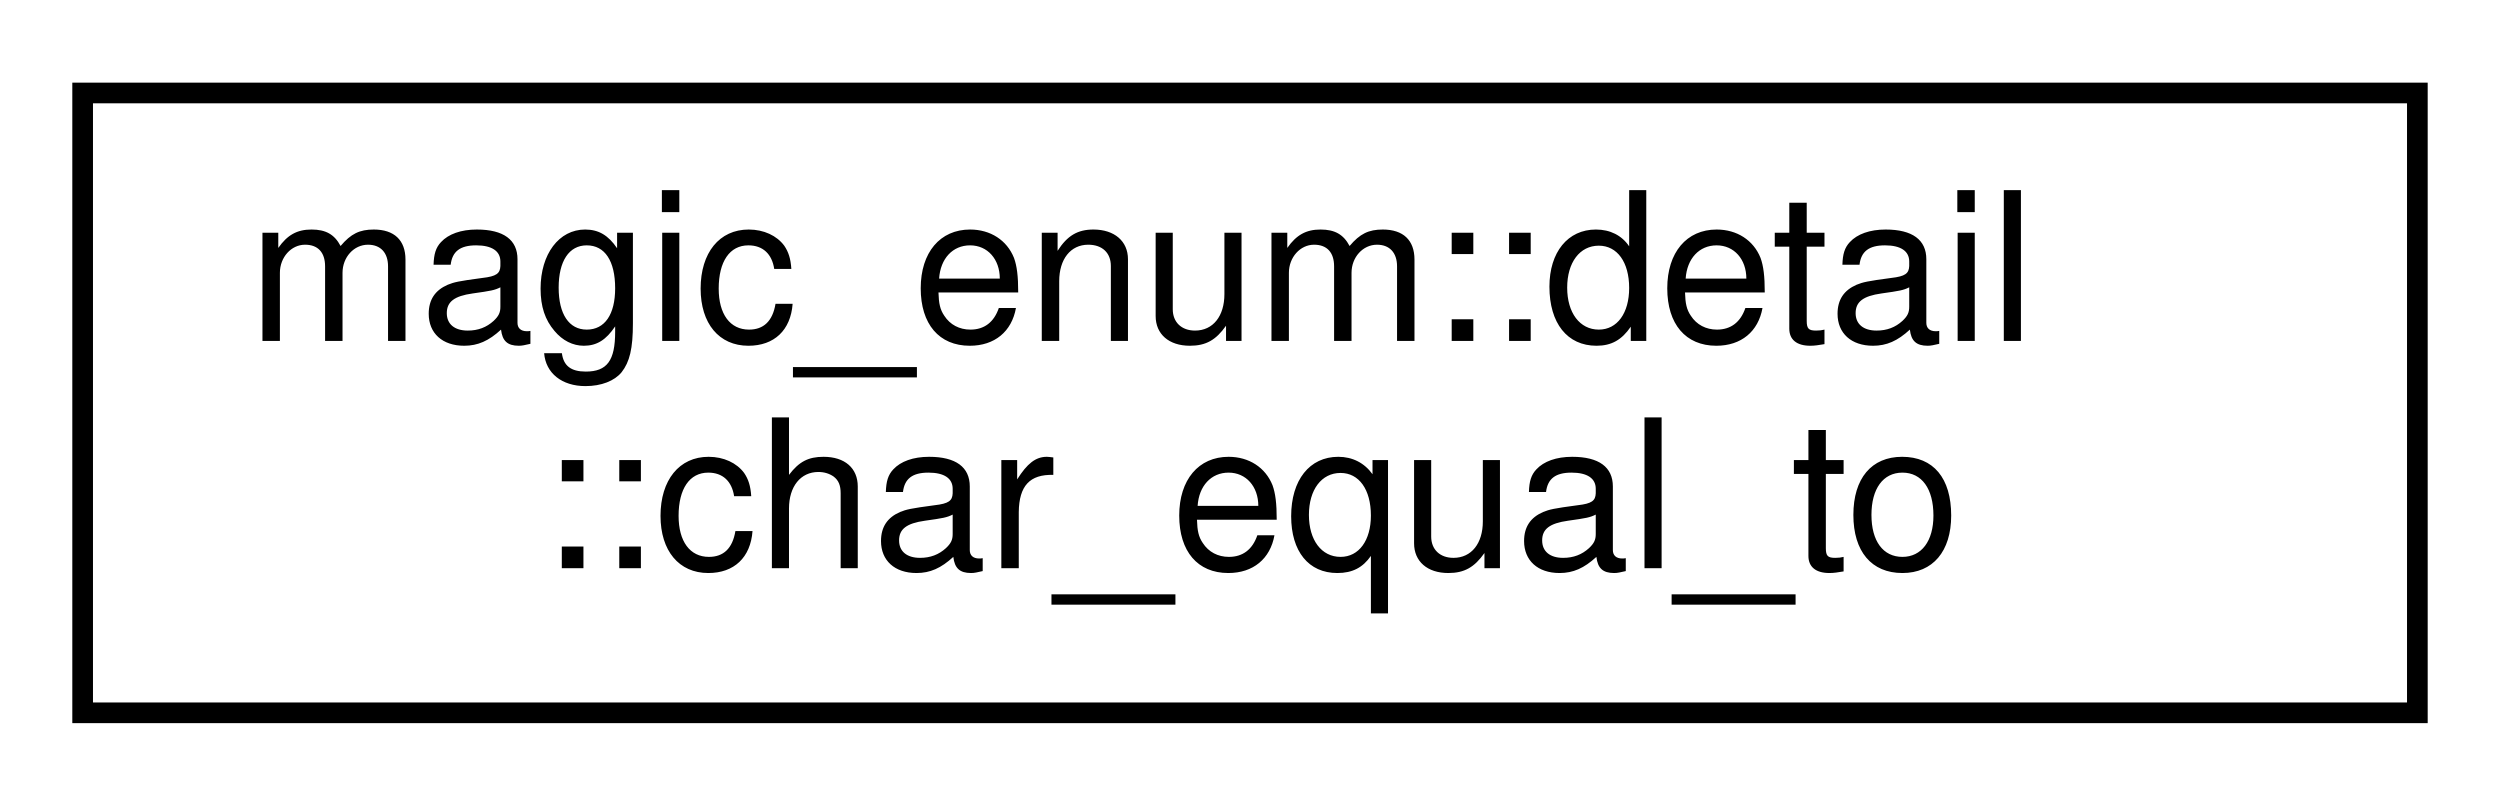
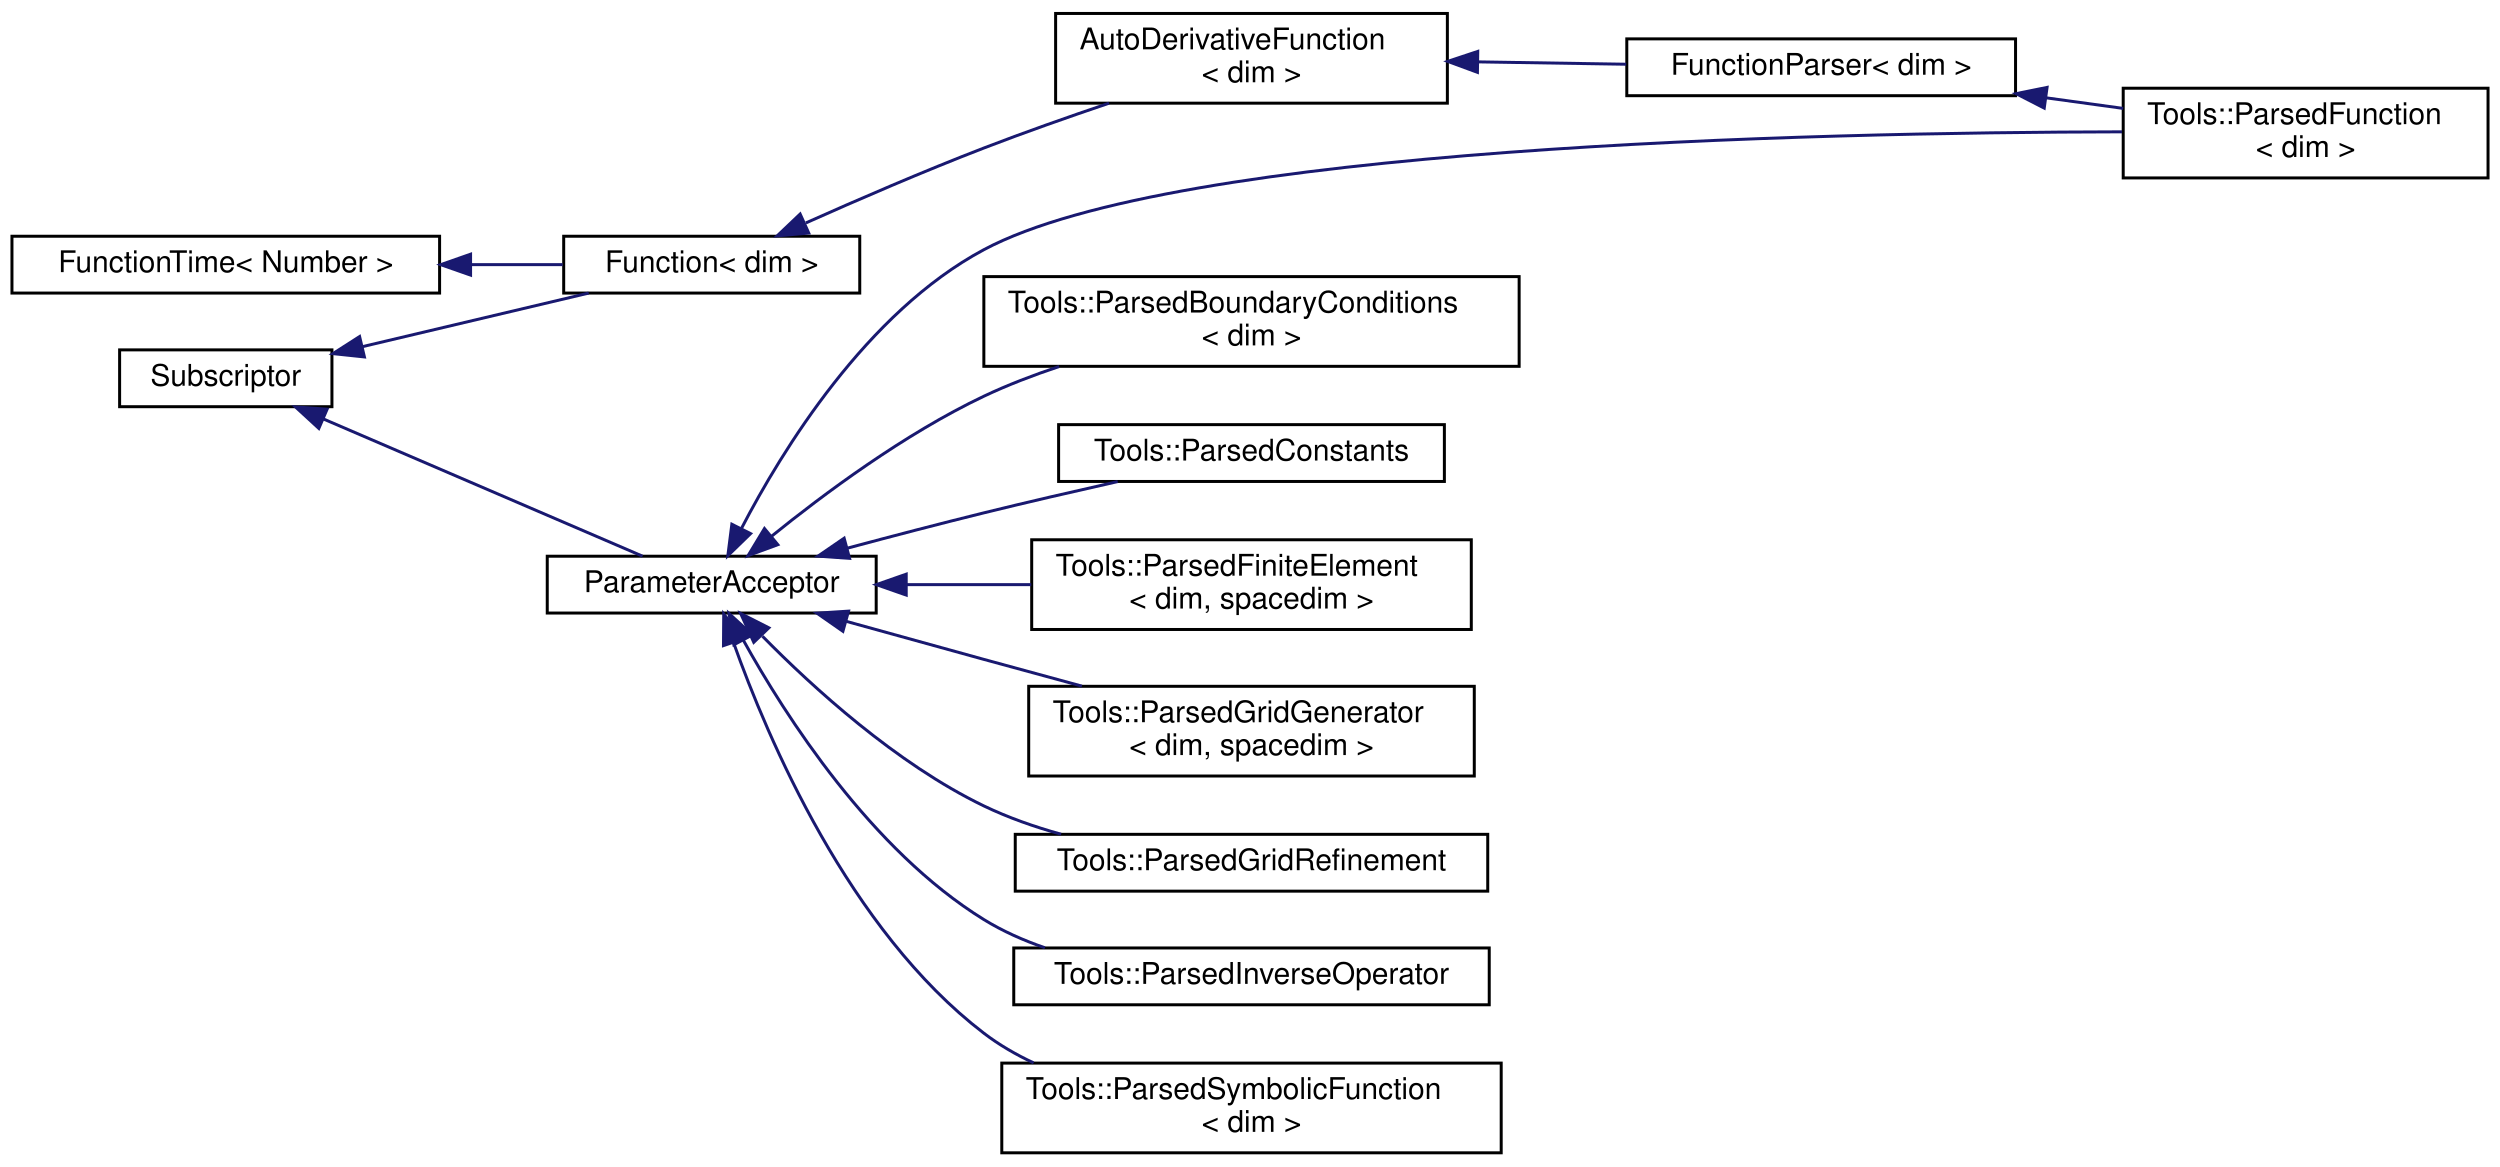
- <svg xmlns="http://www.w3.org/2000/svg" xmlns:xlink="http://www.w3.org/1999/xlink" width="121pt" height="39pt" viewBox="0.00 0.00 121.00 39.00">
-   <g id="graph0" class="graph" transform="scale(1 1) rotate(0) translate(4 35)">
+ <svg xmlns="http://www.w3.org/2000/svg" xmlns:xlink="http://www.w3.org/1999/xlink" width="836pt" height="390pt" viewBox="0.00 0.00 836.00 390.00">
+   <g id="graph0" class="graph" transform="scale(1 1) rotate(0) translate(4 386)">
    <g id="node1" class="node">
      <g id="a_node1">
-         <a xlink:href="structmagic__enum_1_1detail_1_1char__equal__to.html" target="_top" xlink:title=" ">
-           <polygon fill="none" stroke="black" points="0,-0.5 0,-30.5 113,-30.5 113,-0.5 0,-0.5" />
-           <text text-anchor="start" x="8" y="-18.5" font-family="Helvetica,sans-Serif" font-size="10.00">magic_enum::detail</text>
-           <text text-anchor="middle" x="56.5" y="-7.5" font-family="Helvetica,sans-Serif" font-size="10.00">::char_equal_to</text>
+         <a xlink:href="http://www.dealii.org/developer/doxygen/deal.II/classFunctionTime.html" xlink:title=" ">
+           <polygon fill="none" stroke="black" points="0,-288 0,-307 143,-307 143,-288 0,-288" />
+           <text text-anchor="middle" x="71.5" y="-295" font-family="Helvetica,sans-Serif" font-size="10.00">FunctionTime&lt; Number &gt;</text>
        </a>
      </g>
    </g>
+     <g id="node2" class="node">
+       <g id="a_node2">
+         <a xlink:href="http://www.dealii.org/developer/doxygen/deal.II/classFunction.html" xlink:title=" ">
+           <polygon fill="none" stroke="black" points="184.5,-288 184.5,-307 283.5,-307 283.5,-288 184.5,-288" />
+           <text text-anchor="middle" x="234" y="-295" font-family="Helvetica,sans-Serif" font-size="10.00">Function&lt; dim &gt;</text>
+         </a>
+       </g>
+     </g>
+     <g id="edge1" class="edge">
+       <path fill="none" stroke="midnightblue" d="M153.41,-297.5C163.91,-297.5 174.4,-297.5 184.15,-297.5" />
+       <polygon fill="midnightblue" stroke="midnightblue" points="153.36,-294 143.36,-297.5 153.36,-301 153.36,-294" />
+     </g>
+     <g id="node3" class="node">
+       <g id="a_node3">
+         <a xlink:href="http://www.dealii.org/developer/doxygen/deal.II/classAutoDerivativeFunction.html" xlink:title=" ">
+           <polygon fill="none" stroke="black" points="349,-351.5 349,-381.5 480,-381.5 480,-351.5 349,-351.5" />
+           <text text-anchor="start" x="357" y="-369.5" font-family="Helvetica,sans-Serif" font-size="10.00">AutoDerivativeFunction</text>
+           <text text-anchor="middle" x="414.5" y="-358.5" font-family="Helvetica,sans-Serif" font-size="10.00">&lt; dim &gt;</text>
+         </a>
+       </g>
+     </g>
+     <g id="edge2" class="edge">
+       <path fill="none" stroke="midnightblue" d="M265.47,-311.45C282.78,-319.18 304.94,-328.77 325,-336.5 338.47,-341.69 353.27,-346.9 366.85,-351.49" />
+       <polygon fill="midnightblue" stroke="midnightblue" points="266.45,-308.05 255.89,-307.13 263.57,-314.43 266.45,-308.05" />
+     </g>
+     <g id="node4" class="node">
+       <g id="a_node4">
+         <a xlink:href="http://www.dealii.org/developer/doxygen/deal.II/classFunctionParser.html" xlink:title=" ">
+           <polygon fill="none" stroke="black" points="540,-354 540,-373 670,-373 670,-354 540,-354" />
+           <text text-anchor="middle" x="605" y="-361" font-family="Helvetica,sans-Serif" font-size="10.00">FunctionParser&lt; dim &gt;</text>
+         </a>
+       </g>
+     </g>
+     <g id="edge3" class="edge">
+       <path fill="none" stroke="midnightblue" d="M490.2,-365.31C506.61,-365.05 523.84,-364.78 539.8,-364.52" />
+       <polygon fill="midnightblue" stroke="midnightblue" points="490.05,-361.81 480.11,-365.47 490.16,-368.81 490.05,-361.81" />
+     </g>
+     <g id="node5" class="node">
+       <g id="a_node5">
+         <a xlink:href="class_tools_1_1_parsed_function.html" target="_top" xlink:title="A wrapper for the FunctionParser class.">
+           <polygon fill="none" stroke="black" points="706,-326.5 706,-356.5 828,-356.5 828,-326.5 706,-326.5" />
+           <text text-anchor="start" x="714" y="-344.5" font-family="Helvetica,sans-Serif" font-size="10.00">Tools::ParsedFunction</text>
+           <text text-anchor="middle" x="767" y="-333.5" font-family="Helvetica,sans-Serif" font-size="10.00">&lt; dim &gt;</text>
+         </a>
+       </g>
+     </g>
+     <g id="edge4" class="edge">
+       <path fill="none" stroke="midnightblue" d="M680.22,-353.29C688.85,-352.11 697.57,-350.91 705.98,-349.75" />
+       <polygon fill="midnightblue" stroke="midnightblue" points="679.59,-349.85 670.16,-354.68 680.54,-356.78 679.59,-349.85" />
+     </g>
+     <g id="node6" class="node">
+       <g id="a_node6">
+         <a xlink:href="http://www.dealii.org/developer/doxygen/deal.II/classSubscriptor.html" xlink:title=" ">
+           <polygon fill="none" stroke="black" points="36,-250 36,-269 107,-269 107,-250 36,-250" />
+           <text text-anchor="middle" x="71.5" y="-257" font-family="Helvetica,sans-Serif" font-size="10.00">Subscriptor</text>
+         </a>
+       </g>
+     </g>
+     <g id="edge5" class="edge">
+       <path fill="none" stroke="midnightblue" d="M117.15,-270.07C140.89,-275.69 169.84,-282.55 192.87,-288" />
+       <polygon fill="midnightblue" stroke="midnightblue" points="117.86,-266.64 107.33,-267.75 116.25,-273.46 117.86,-266.64" />
+     </g>
+     <g id="node7" class="node">
+       <g id="a_node7">
+         <a xlink:href="http://www.dealii.org/developer/doxygen/deal.II/classParameterAcceptor.html" xlink:title=" ">
+           <polygon fill="none" stroke="black" points="179,-181 179,-200 289,-200 289,-181 179,-181" />
+           <text text-anchor="middle" x="234" y="-188" font-family="Helvetica,sans-Serif" font-size="10.00">ParameterAcceptor</text>
+         </a>
+       </g>
+     </g>
+     <g id="edge6" class="edge">
+       <path fill="none" stroke="midnightblue" d="M104.04,-245.94C135.55,-232.4 183.17,-211.92 210.87,-200.01" />
+       <polygon fill="midnightblue" stroke="midnightblue" points="102.62,-242.74 94.82,-249.91 105.39,-249.17 102.62,-242.74" />
+     </g>
+     <g id="edge10" class="edge">
+       <path fill="none" stroke="midnightblue" d="M243.99,-209.38C257.52,-235.42 285.77,-281.52 325,-302.5 389.31,-336.89 600.57,-341.72 705.6,-341.92" />
+       <polygon fill="midnightblue" stroke="midnightblue" points="246.99,-207.56 239.39,-200.18 240.73,-210.69 246.99,-207.56" />
+     </g>
+     <g id="node8" class="node">
+       <g id="a_node8">
+         <a xlink:href="class_tools_1_1_parsed_boundary_conditions.html" target="_top" xlink:title="A wrapper for boundary conditions.">
+           <polygon fill="none" stroke="black" points="325,-263.5 325,-293.5 504,-293.5 504,-263.5 325,-263.5" />
+           <text text-anchor="start" x="333" y="-281.5" font-family="Helvetica,sans-Serif" font-size="10.00">Tools::ParsedBoundaryConditions</text>
+           <text text-anchor="middle" x="414.5" y="-270.5" font-family="Helvetica,sans-Serif" font-size="10.00">&lt; dim &gt;</text>
+         </a>
+       </g>
+     </g>
+     <g id="edge7" class="edge">
+       <path fill="none" stroke="midnightblue" d="M253.9,-206.59C271.35,-220.71 298.49,-240.92 325,-253.5 332.93,-257.26 341.54,-260.56 350.17,-263.43" />
+       <polygon fill="midnightblue" stroke="midnightblue" points="256.1,-203.86 246.16,-200.2 251.64,-209.26 256.1,-203.86" />
+     </g>
+     <g id="node9" class="node">
+       <g id="a_node9">
+         <a xlink:href="class_tools_1_1_parsed_constants.html" target="_top" xlink:title="A wrapper for physical constants to be shared among functions and classes.">
+           <polygon fill="none" stroke="black" points="350,-225 350,-244 479,-244 479,-225 350,-225" />
+           <text text-anchor="middle" x="414.5" y="-232" font-family="Helvetica,sans-Serif" font-size="10.00">Tools::ParsedConstants</text>
+         </a>
+       </g>
+     </g>
+     <g id="edge8" class="edge">
+       <path fill="none" stroke="midnightblue" d="M279.29,-202.67C293.82,-206.57 310.07,-210.82 325,-214.5 339.53,-218.08 355.46,-221.75 369.76,-224.96" />
+       <polygon fill="midnightblue" stroke="midnightblue" points="280.1,-199.27 269.54,-200.04 278.28,-206.03 280.1,-199.27" />
+     </g>
+     <g id="node10" class="node">
+       <g id="a_node10">
+         <a xlink:href="class_tools_1_1_parsed_finite_element.html" target="_top" xlink:title="Parsed FiniteElement.">
+           <polygon fill="none" stroke="black" points="341,-175.5 341,-205.5 488,-205.5 488,-175.5 341,-175.5" />
+           <text text-anchor="start" x="349" y="-193.5" font-family="Helvetica,sans-Serif" font-size="10.00">Tools::ParsedFiniteElement</text>
+           <text text-anchor="middle" x="414.5" y="-182.5" font-family="Helvetica,sans-Serif" font-size="10.00">&lt; dim, spacedim &gt;</text>
+         </a>
+       </g>
+     </g>
+     <g id="edge9" class="edge">
+       <path fill="none" stroke="midnightblue" d="M299.19,-190.5C312.71,-190.5 327.06,-190.5 340.86,-190.5" />
+       <polygon fill="midnightblue" stroke="midnightblue" points="299.04,-187 289.04,-190.5 299.04,-194 299.04,-187" />
+     </g>
+     <g id="node11" class="node">
+       <g id="a_node11">
+         <a xlink:href="class_tools_1_1_parsed_grid_generator.html" target="_top" xlink:title="ParsedGridGenerator class.">
+           <polygon fill="none" stroke="black" points="340,-126.5 340,-156.5 489,-156.5 489,-126.5 340,-126.5" />
+           <text text-anchor="start" x="348" y="-144.5" font-family="Helvetica,sans-Serif" font-size="10.00">Tools::ParsedGridGenerator</text>
+           <text text-anchor="middle" x="414.5" y="-133.5" font-family="Helvetica,sans-Serif" font-size="10.00">&lt; dim, spacedim &gt;</text>
+         </a>
+       </g>
+     </g>
+     <g id="edge11" class="edge">
+       <path fill="none" stroke="midnightblue" d="M278.99,-178.22C293.62,-174.15 310.01,-169.62 325,-165.5 335.59,-162.59 346.9,-159.51 357.78,-156.56" />
+       <polygon fill="midnightblue" stroke="midnightblue" points="277.87,-174.9 269.18,-180.95 279.75,-181.64 277.87,-174.9" />
+     </g>
+     <g id="node12" class="node">
+       <g id="a_node12">
+         <a xlink:href="class_tools_1_1_parsed_grid_refinement.html" target="_top" xlink:title="A wrapper for refinement strategies.">
+           <polygon fill="none" stroke="black" points="335.5,-88 335.5,-107 493.5,-107 493.5,-88 335.5,-88" />
+           <text text-anchor="middle" x="414.5" y="-95" font-family="Helvetica,sans-Serif" font-size="10.00">Tools::ParsedGridRefinement</text>
+         </a>
+       </g>
+     </g>
+     <g id="edge12" class="edge">
+       <path fill="none" stroke="midnightblue" d="M250.96,-173.25C267.74,-156.18 295.73,-130.63 325,-116.5 333.07,-112.61 341.93,-109.5 350.83,-107.03" />
+       <polygon fill="midnightblue" stroke="midnightblue" points="248.06,-171.21 243.67,-180.85 253.11,-176.06 248.06,-171.21" />
+     </g>
+     <g id="node13" class="node">
+       <g id="a_node13">
+         <a xlink:href="class_tools_1_1_parsed_inverse_operator.html" target="_top" xlink:title="A factory that can generate inverse operators according to parameter files.">
+           <polygon fill="none" stroke="black" points="335,-50 335,-69 494,-69 494,-50 335,-50" />
+           <text text-anchor="middle" x="414.5" y="-57" font-family="Helvetica,sans-Serif" font-size="10.00">Tools::ParsedInverseOperator</text>
+         </a>
+       </g>
+     </g>
+     <g id="edge13" class="edge">
+       <path fill="none" stroke="midnightblue" d="M244.58,-171.9C258.64,-146.57 287.33,-101.74 325,-78.5 331.29,-74.62 338.25,-71.53 345.42,-69.06" />
+       <polygon fill="midnightblue" stroke="midnightblue" points="241.42,-170.39 239.77,-180.86 247.58,-173.7 241.42,-170.39" />
+     </g>
+     <g id="node14" class="node">
+       <g id="a_node14">
+         <a xlink:href="class_tools_1_1_parsed_symbolic_function.html" target="_top" xlink:title="A wrapper for the Functions::SymbolicFunction class.">
+           <polygon fill="none" stroke="black" points="331,-0.5 331,-30.5 498,-30.5 498,-0.5 331,-0.5" />
+           <text text-anchor="start" x="339" y="-18.5" font-family="Helvetica,sans-Serif" font-size="10.00">Tools::ParsedSymbolicFunction</text>
+           <text text-anchor="middle" x="414.5" y="-7.5" font-family="Helvetica,sans-Serif" font-size="10.00">&lt; dim &gt;</text>
+         </a>
+       </g>
+     </g>
+     <g id="edge14" class="edge">
+       <path fill="none" stroke="midnightblue" d="M241.28,-171.14C252.7,-139.05 279.92,-74.97 325,-40.5 330.07,-36.62 335.72,-33.34 341.64,-30.57" />
+       <polygon fill="midnightblue" stroke="midnightblue" points="237.93,-170.11 238.01,-180.7 244.56,-172.37 237.93,-170.11" />
+     </g>
  </g>
</svg>
